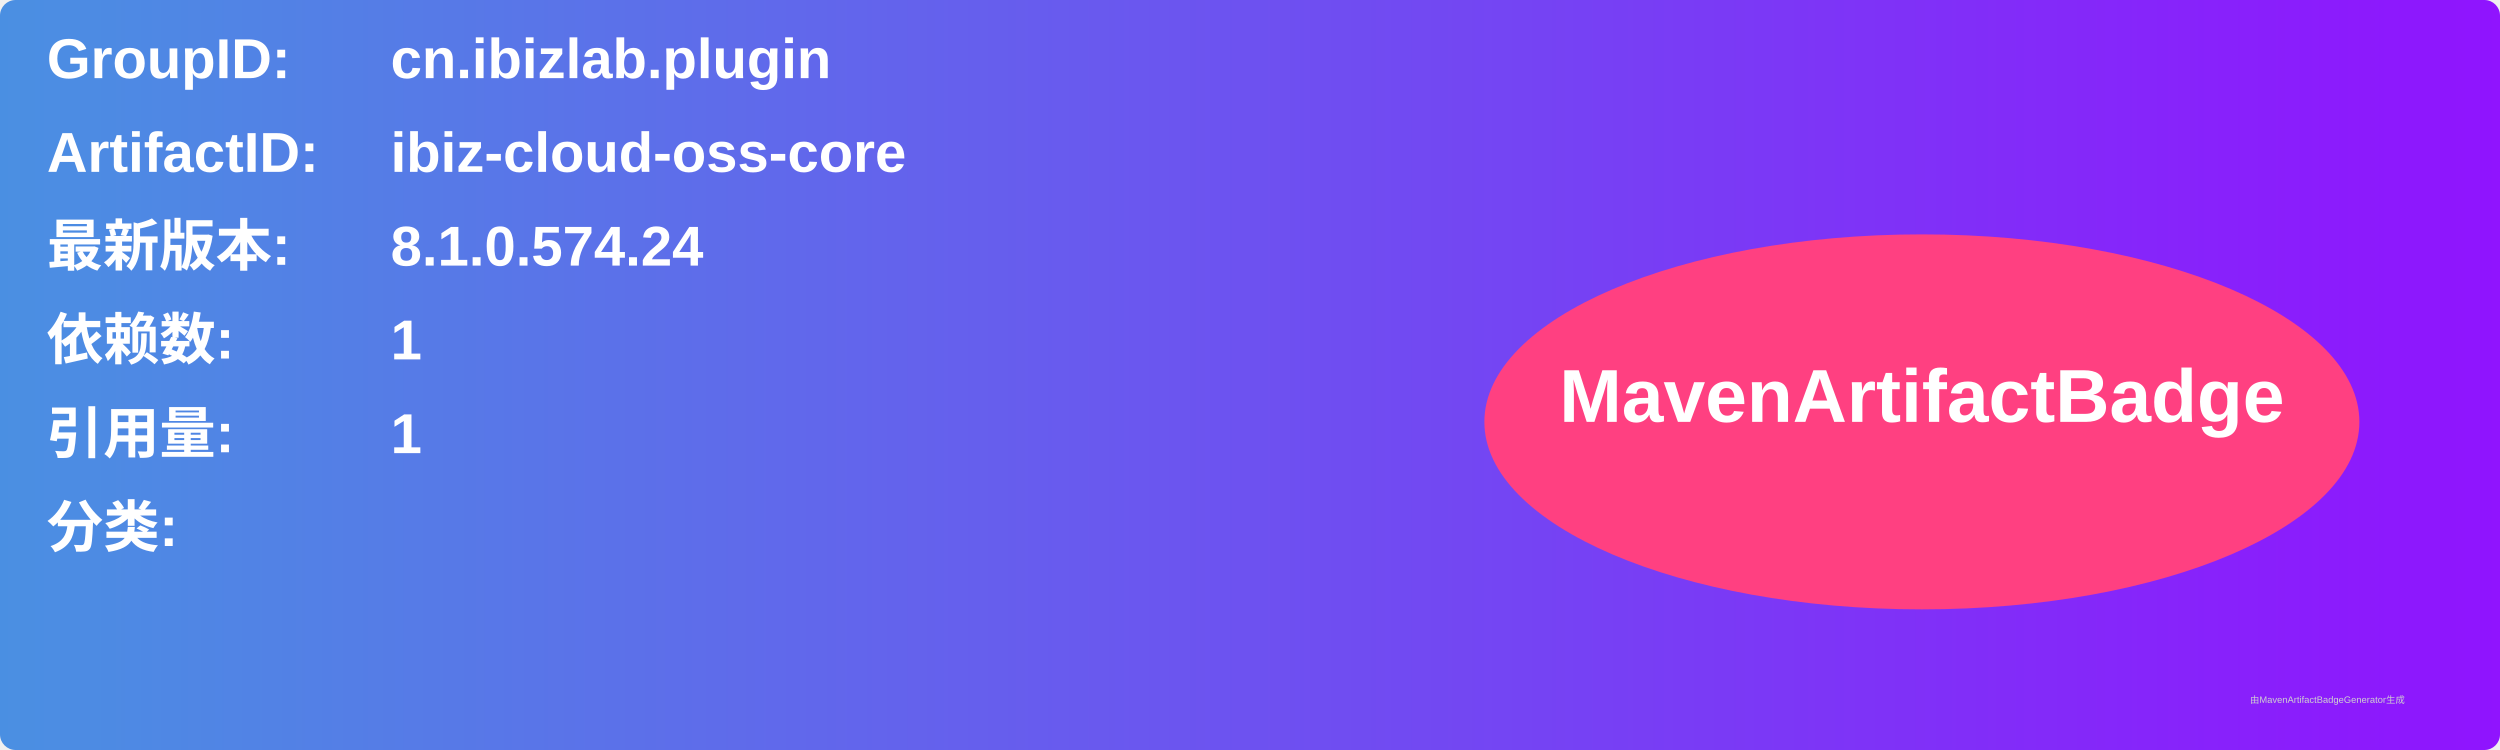
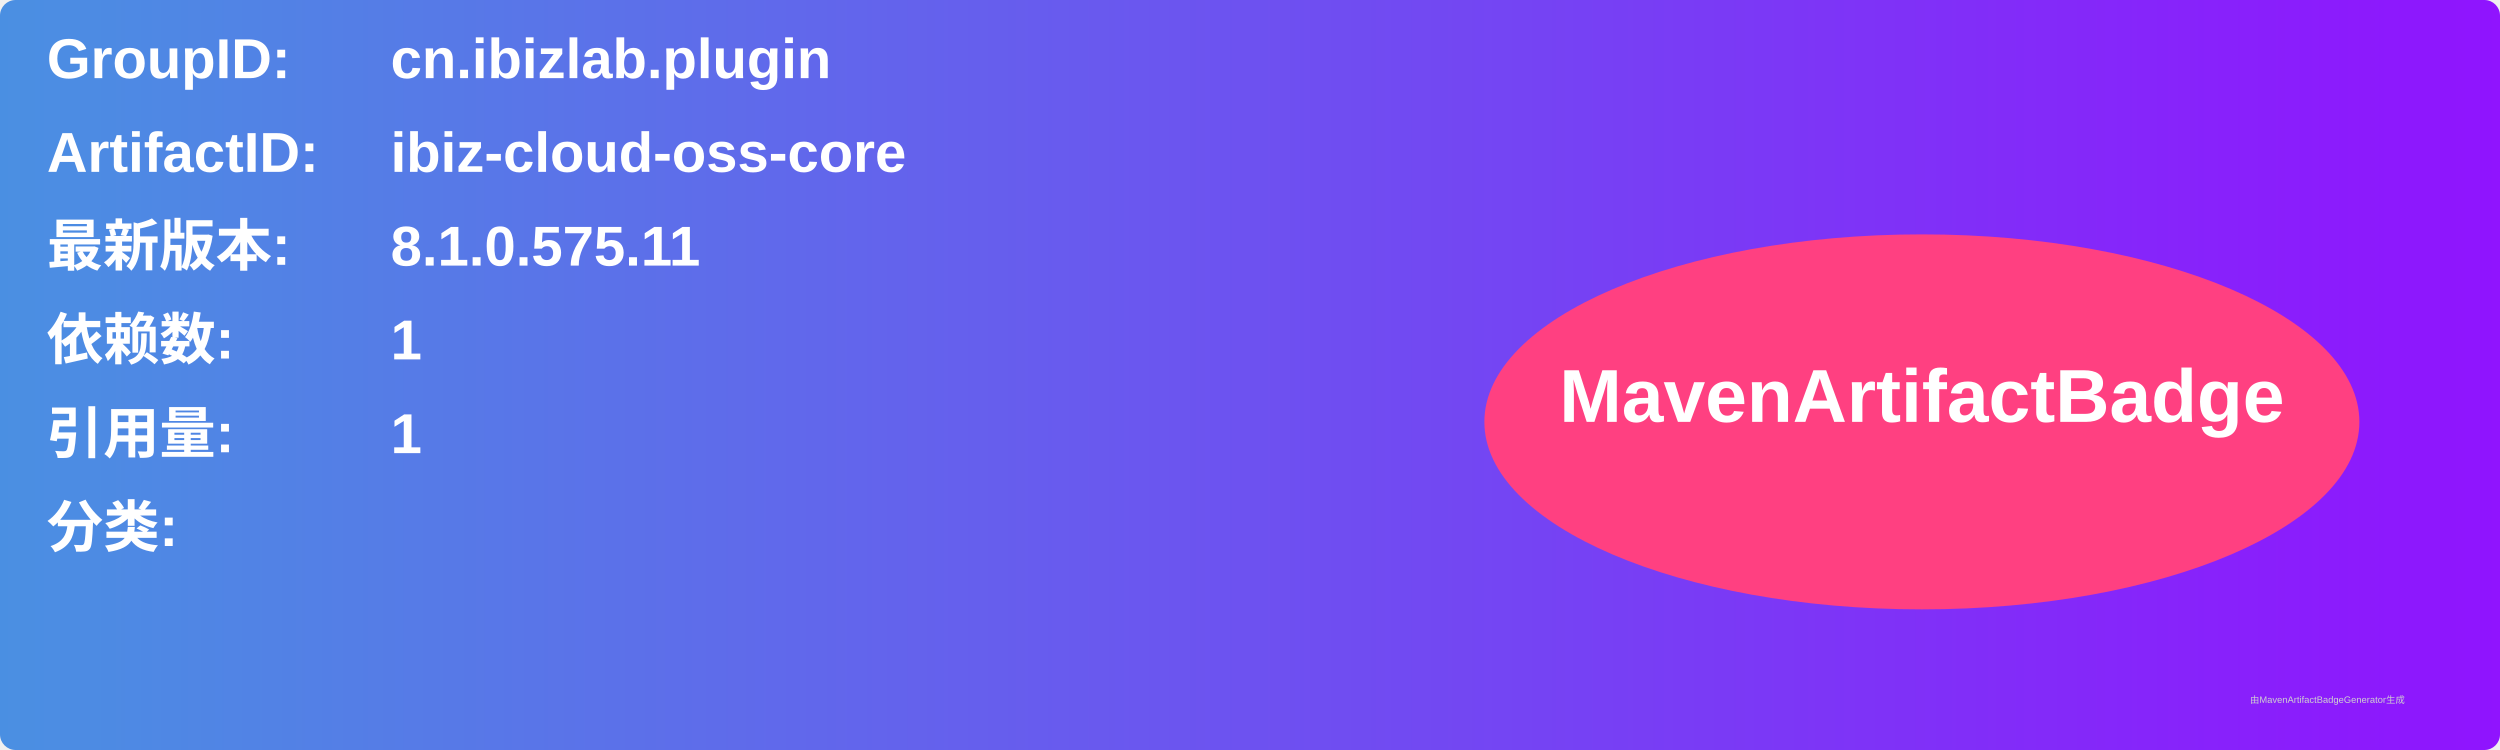
<svg xmlns="http://www.w3.org/2000/svg" width="800" height="240" viewBox="0 0 800 240">
  <linearGradient id="grad" x1="0%" y1="0%" x2="100%" y2="0%">
    <stop offset="0%" stop-color="#4a90e2" />
    <stop offset="100%" stop-color="#9013fe" />
  </linearGradient>
  <rect width="100%" height="100%" rx="5" ry="5" fill="url(#grad)" />
  <g transform="translate(15, 15)">
    <text x="0" y="10" font-family="Arial" font-size="18" fill="white" font-weight="bold" width="260">GroupID:</text>
    <text x="110" y="10" font-family="Arial" font-size="18" fill="white" font-weight="bold" width="460">cn.ibizlab.plugin</text>
    <text x="0" y="40" font-family="Arial" font-size="18" fill="white" font-weight="bold" width="260">ArtifactID:</text>
    <text x="110" y="40" font-family="Arial" font-size="18" fill="white" font-weight="bold" width="460">ibiz-cloud-oss-core</text>
    <text x="0" y="70" font-family="Arial" font-size="18" fill="white" font-weight="bold">最新版本:</text>
    <text x="110" y="70" font-family="Arial" font-size="18" fill="white" font-weight="bold">
-       <tspan font-weight="bold">8.1.0.574.24</tspan>
+       <tspan font-weight="bold">8.1.0.575.11</tspan>
    </text>
    <text x="0" y="100" font-family="Arial" font-size="18" fill="white" font-weight="bold">依赖数: </text>
    <text x="110" y="100" font-family="Arial" font-size="18" fill="white">
      <tspan font-weight="bold">1</tspan>
    </text>
    <text x="0" y="130" font-family="Arial" font-size="18" fill="white" font-weight="bold">引用量: </text>
    <text x="110" y="130" font-family="Arial" font-size="18" fill="white">
      <tspan font-weight="bold">1</tspan>
    </text>
    <text x="0" y="160" font-family="Arial" font-size="18" fill="white" font-weight="bold">分类:</text>
    <text x="10" y="190" font-family="Arial" font-size="10" fill="white">
      <tspan font-weight="bold" />
    </text>
    <ellipse cx="600" cy="120" rx="140" ry="60" fill="#ff4081" />
    <text x="600" y="120" text-anchor="middle" font-family="Arial" font-size="24" fill="white" font-weight="bold">MavenArtifactBadge</text>
  </g>
  <text x="720" y="225" font-family="Arial" font-size="3" fill="#d0d0d0">由MavenArtifactBadgeGenerator生成</text>
</svg>
